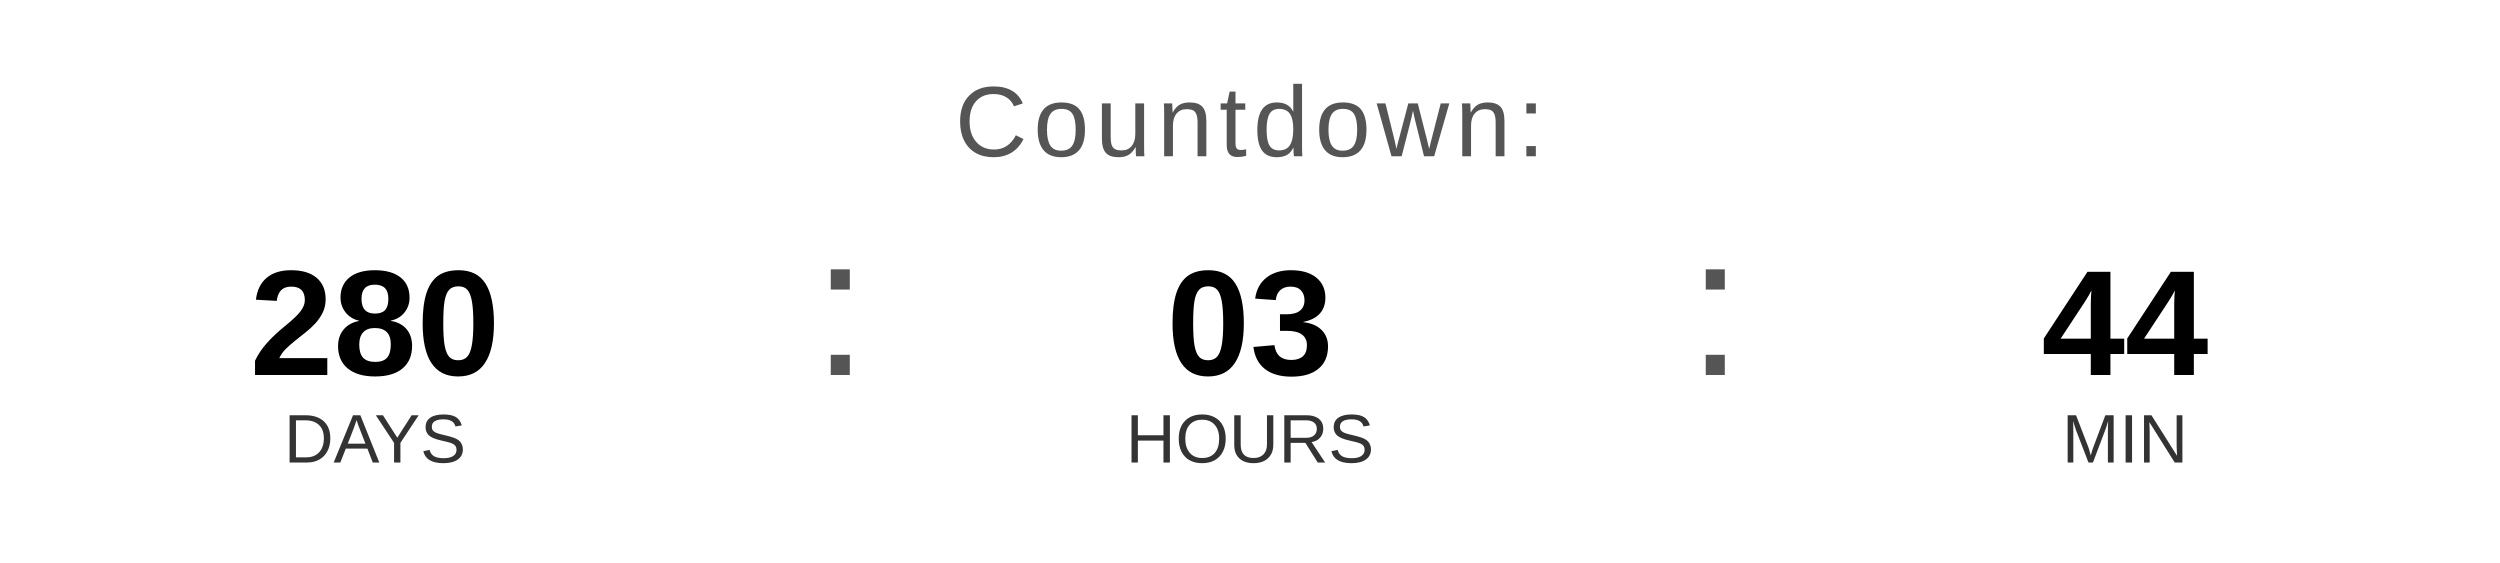
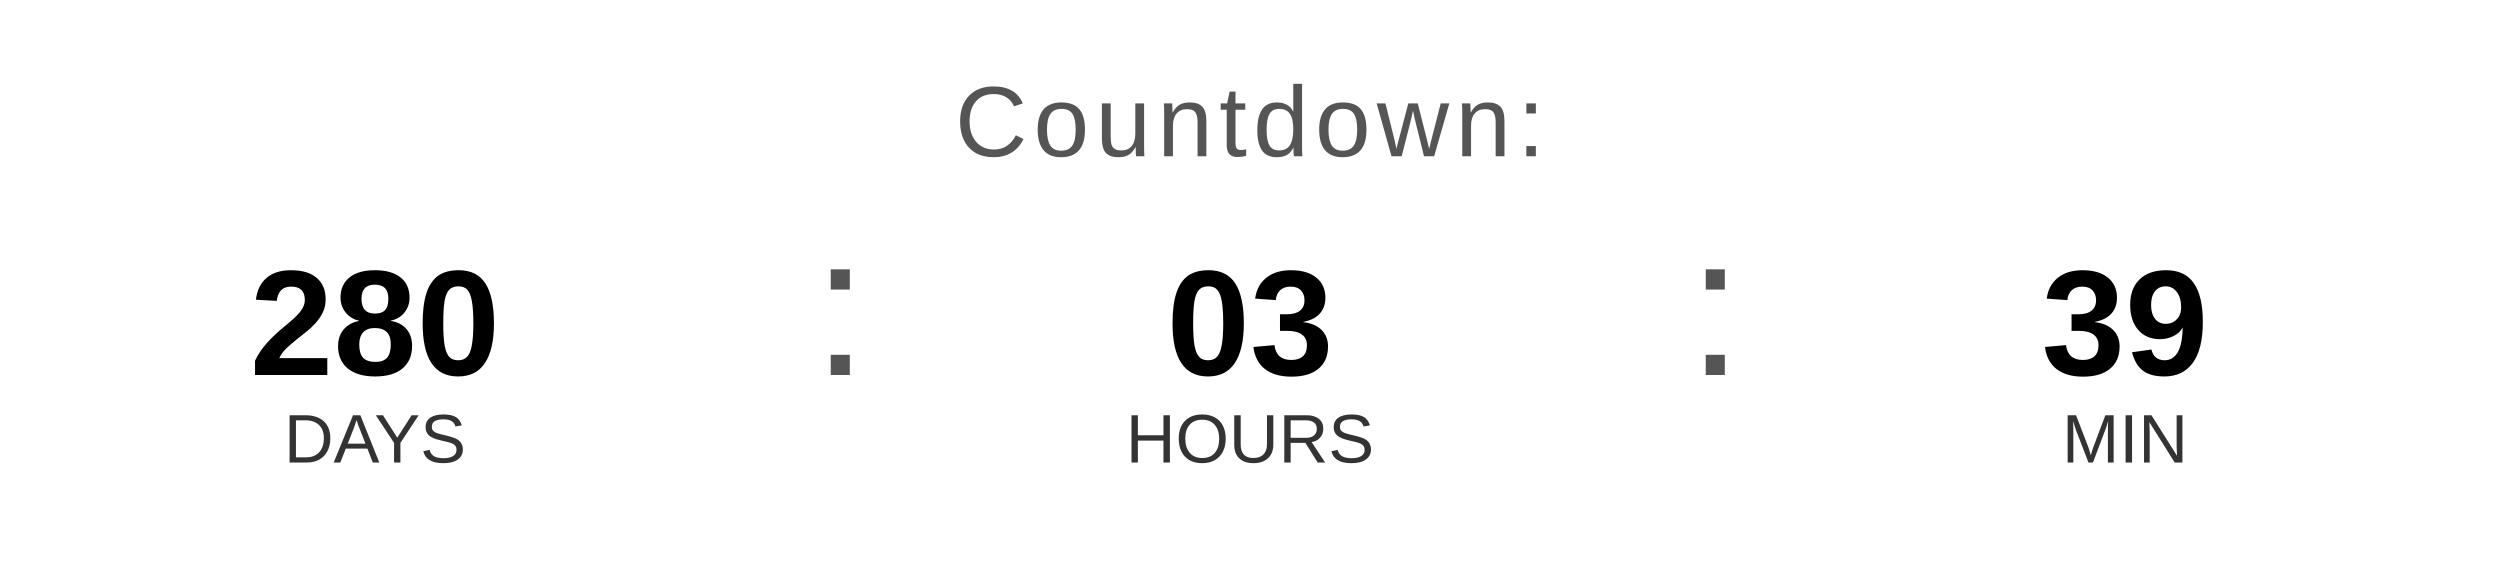
<svg xmlns="http://www.w3.org/2000/svg" width="400" height="90" viewBox="0 0 400 90">
  <text x="200" y="25" font-family="Arial, Helvetica, sans-serif" font-size="16" fill="#555555" text-anchor="middle" letter-spacing="1">
    Countdown:
  </text>
  <text x="60" y="60" font-family="Arial, Helvetica, sans-serif" font-size="24" font-weight="bold" fill="#000000" text-anchor="middle">280</text>
  <text x="60" y="74" font-family="Arial, Helvetica, sans-serif" font-size="11" fill="#333333" text-anchor="middle">DAYS</text>
  <text x="130" y="60" font-family="Arial, sans-serif" font-size="32" fill="#555555">:</text>
  <text x="200" y="60" font-family="Arial, Helvetica, sans-serif" font-size="24" font-weight="bold" fill="#000000" text-anchor="middle">03</text>
  <text x="200" y="74" font-family="Arial, Helvetica, sans-serif" font-size="11" fill="#333333" text-anchor="middle">HOURS</text>
  <text x="270" y="60" font-family="Arial, sans-serif" font-size="32" fill="#555555">:</text>
-   <text x="340" y="60" font-family="Arial, Helvetica, sans-serif" font-size="24" font-weight="bold" fill="#000000" text-anchor="middle">44</text>
+   <text x="340" y="60" font-family="Arial, Helvetica, sans-serif" font-size="24" font-weight="bold" fill="#000000" text-anchor="middle">39</text>
  <text x="340" y="74" font-family="Arial, Helvetica, sans-serif" font-size="11" fill="#333333" text-anchor="middle">MIN</text>
</svg>
